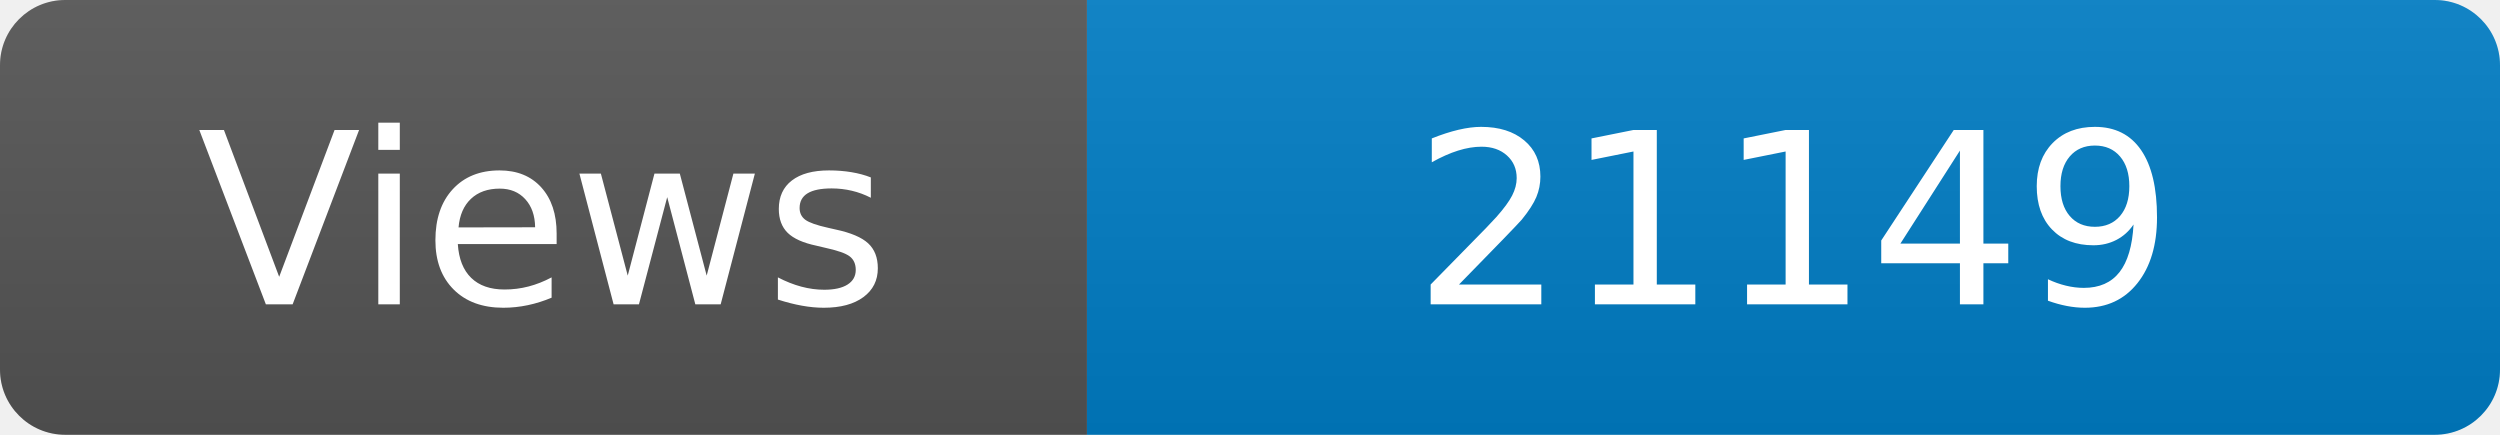
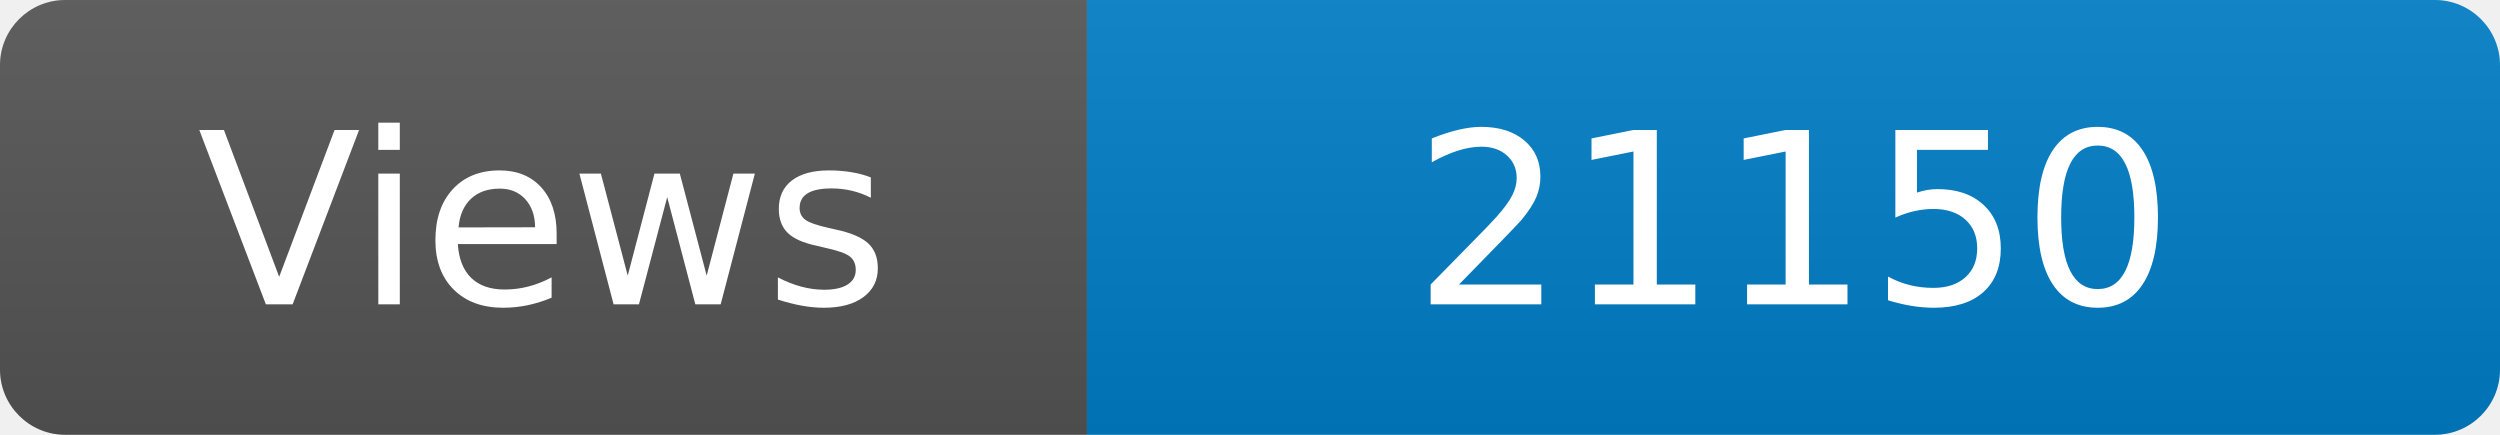
<svg xmlns="http://www.w3.org/2000/svg" width="115" height="20" role="img" aria-label="Maintained?: yes">
  <linearGradient id="s" x2="0" y2="100%">
    <stop offset="0" stop-color="#bbb" stop-opacity=".1" />
    <stop offset="1" stop-opacity=".1" />
  </linearGradient>
  <clipPath id="r">
    <rect width="115" height="20" rx="3" fill="#fff" />
  </clipPath>
  <g clip-path="url(#r)">
    <rect width="50" height="20" fill="#555" />
    <rect x="50" width="160" height="20" fill="#007ec6" />
    <rect width="115" height="20" fill="url(#s)" />
  </g>
  <g fill="#fff" text-anchor="middle" font-family="Verdana,Geneva,DejaVu Sans,sans-serif" font-size="110">
    <text x="250" y="140" transform="scale(.1)" fill="#fff">Views</text>
-     <text x="825" y="140" transform="scale(.1)" fill="#fff">21149</text>
+     <text x="825" y="140" transform="scale(.1)" fill="#fff">21150</text>
  </g>
</svg>
